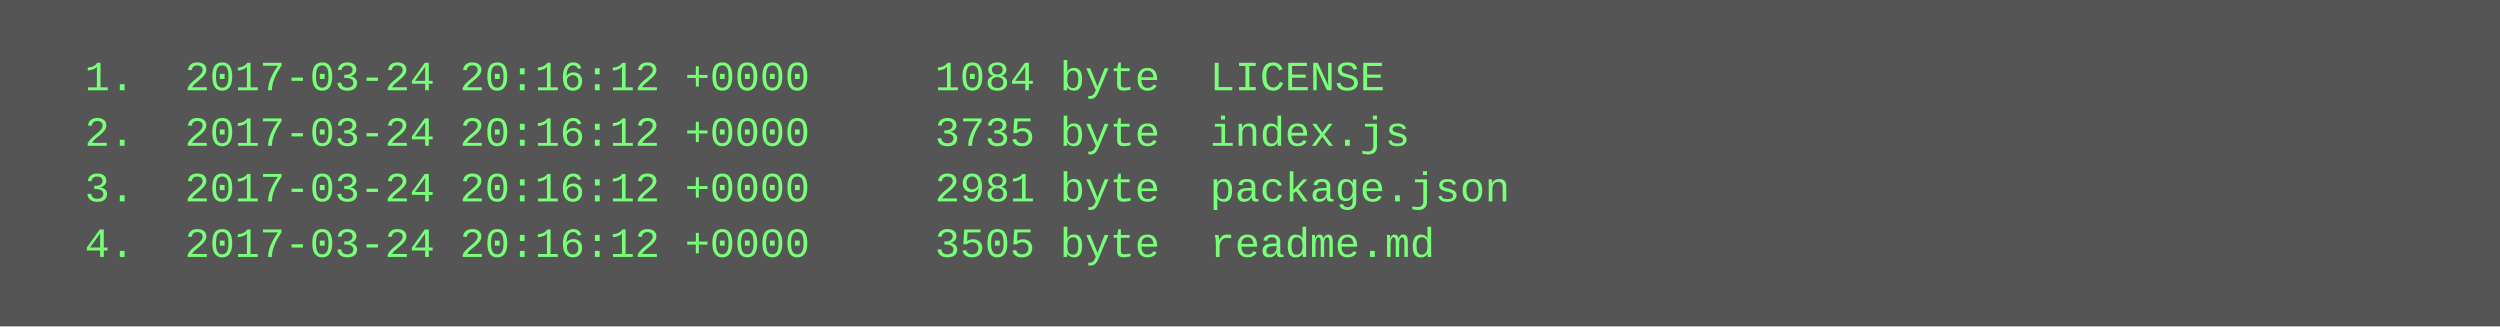
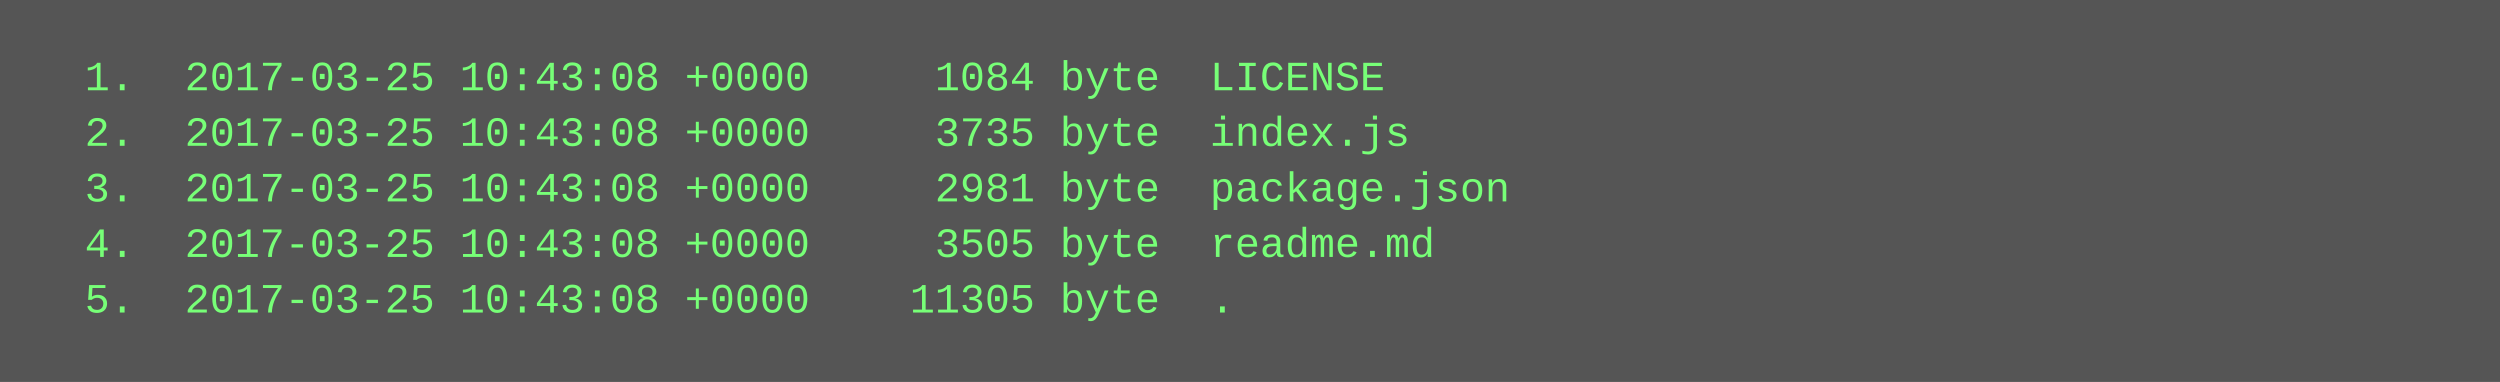
- <svg xmlns="http://www.w3.org/2000/svg" height="94" width="720">
-   <rect height="94" fill="#555" width="720" />
+ <svg xmlns="http://www.w3.org/2000/svg" height="110" width="720">
+   <rect height="110" fill="#555" width="720" />
  <text fill="#7f7" font-family="Courier New" font-size="12" xml:space="preserve">
-     <tspan x="10" y="26">  1.  2017-03-24 20:16:12 +0000     1084 byte  LICENSE</tspan>
-     <tspan x="10" y="42">  2.  2017-03-24 20:16:12 +0000     3735 byte  index.js</tspan>
-     <tspan x="10" y="58">  3.  2017-03-24 20:16:12 +0000     2981 byte  package.json</tspan>
-     <tspan x="10" y="74">  4.  2017-03-24 20:16:12 +0000     3505 byte  readme.md</tspan>
+     <tspan x="10" y="26">  1.  2017-03-25 10:43:08 +0000     1084 byte  LICENSE</tspan>
+     <tspan x="10" y="42">  2.  2017-03-25 10:43:08 +0000     3735 byte  index.js</tspan>
+     <tspan x="10" y="58">  3.  2017-03-25 10:43:08 +0000     2981 byte  package.json</tspan>
+     <tspan x="10" y="74">  4.  2017-03-25 10:43:08 +0000     3505 byte  readme.md</tspan>
+     <tspan x="10" y="90">  5.  2017-03-25 10:43:08 +0000    11305 byte  .</tspan>
  </text>
</svg>
